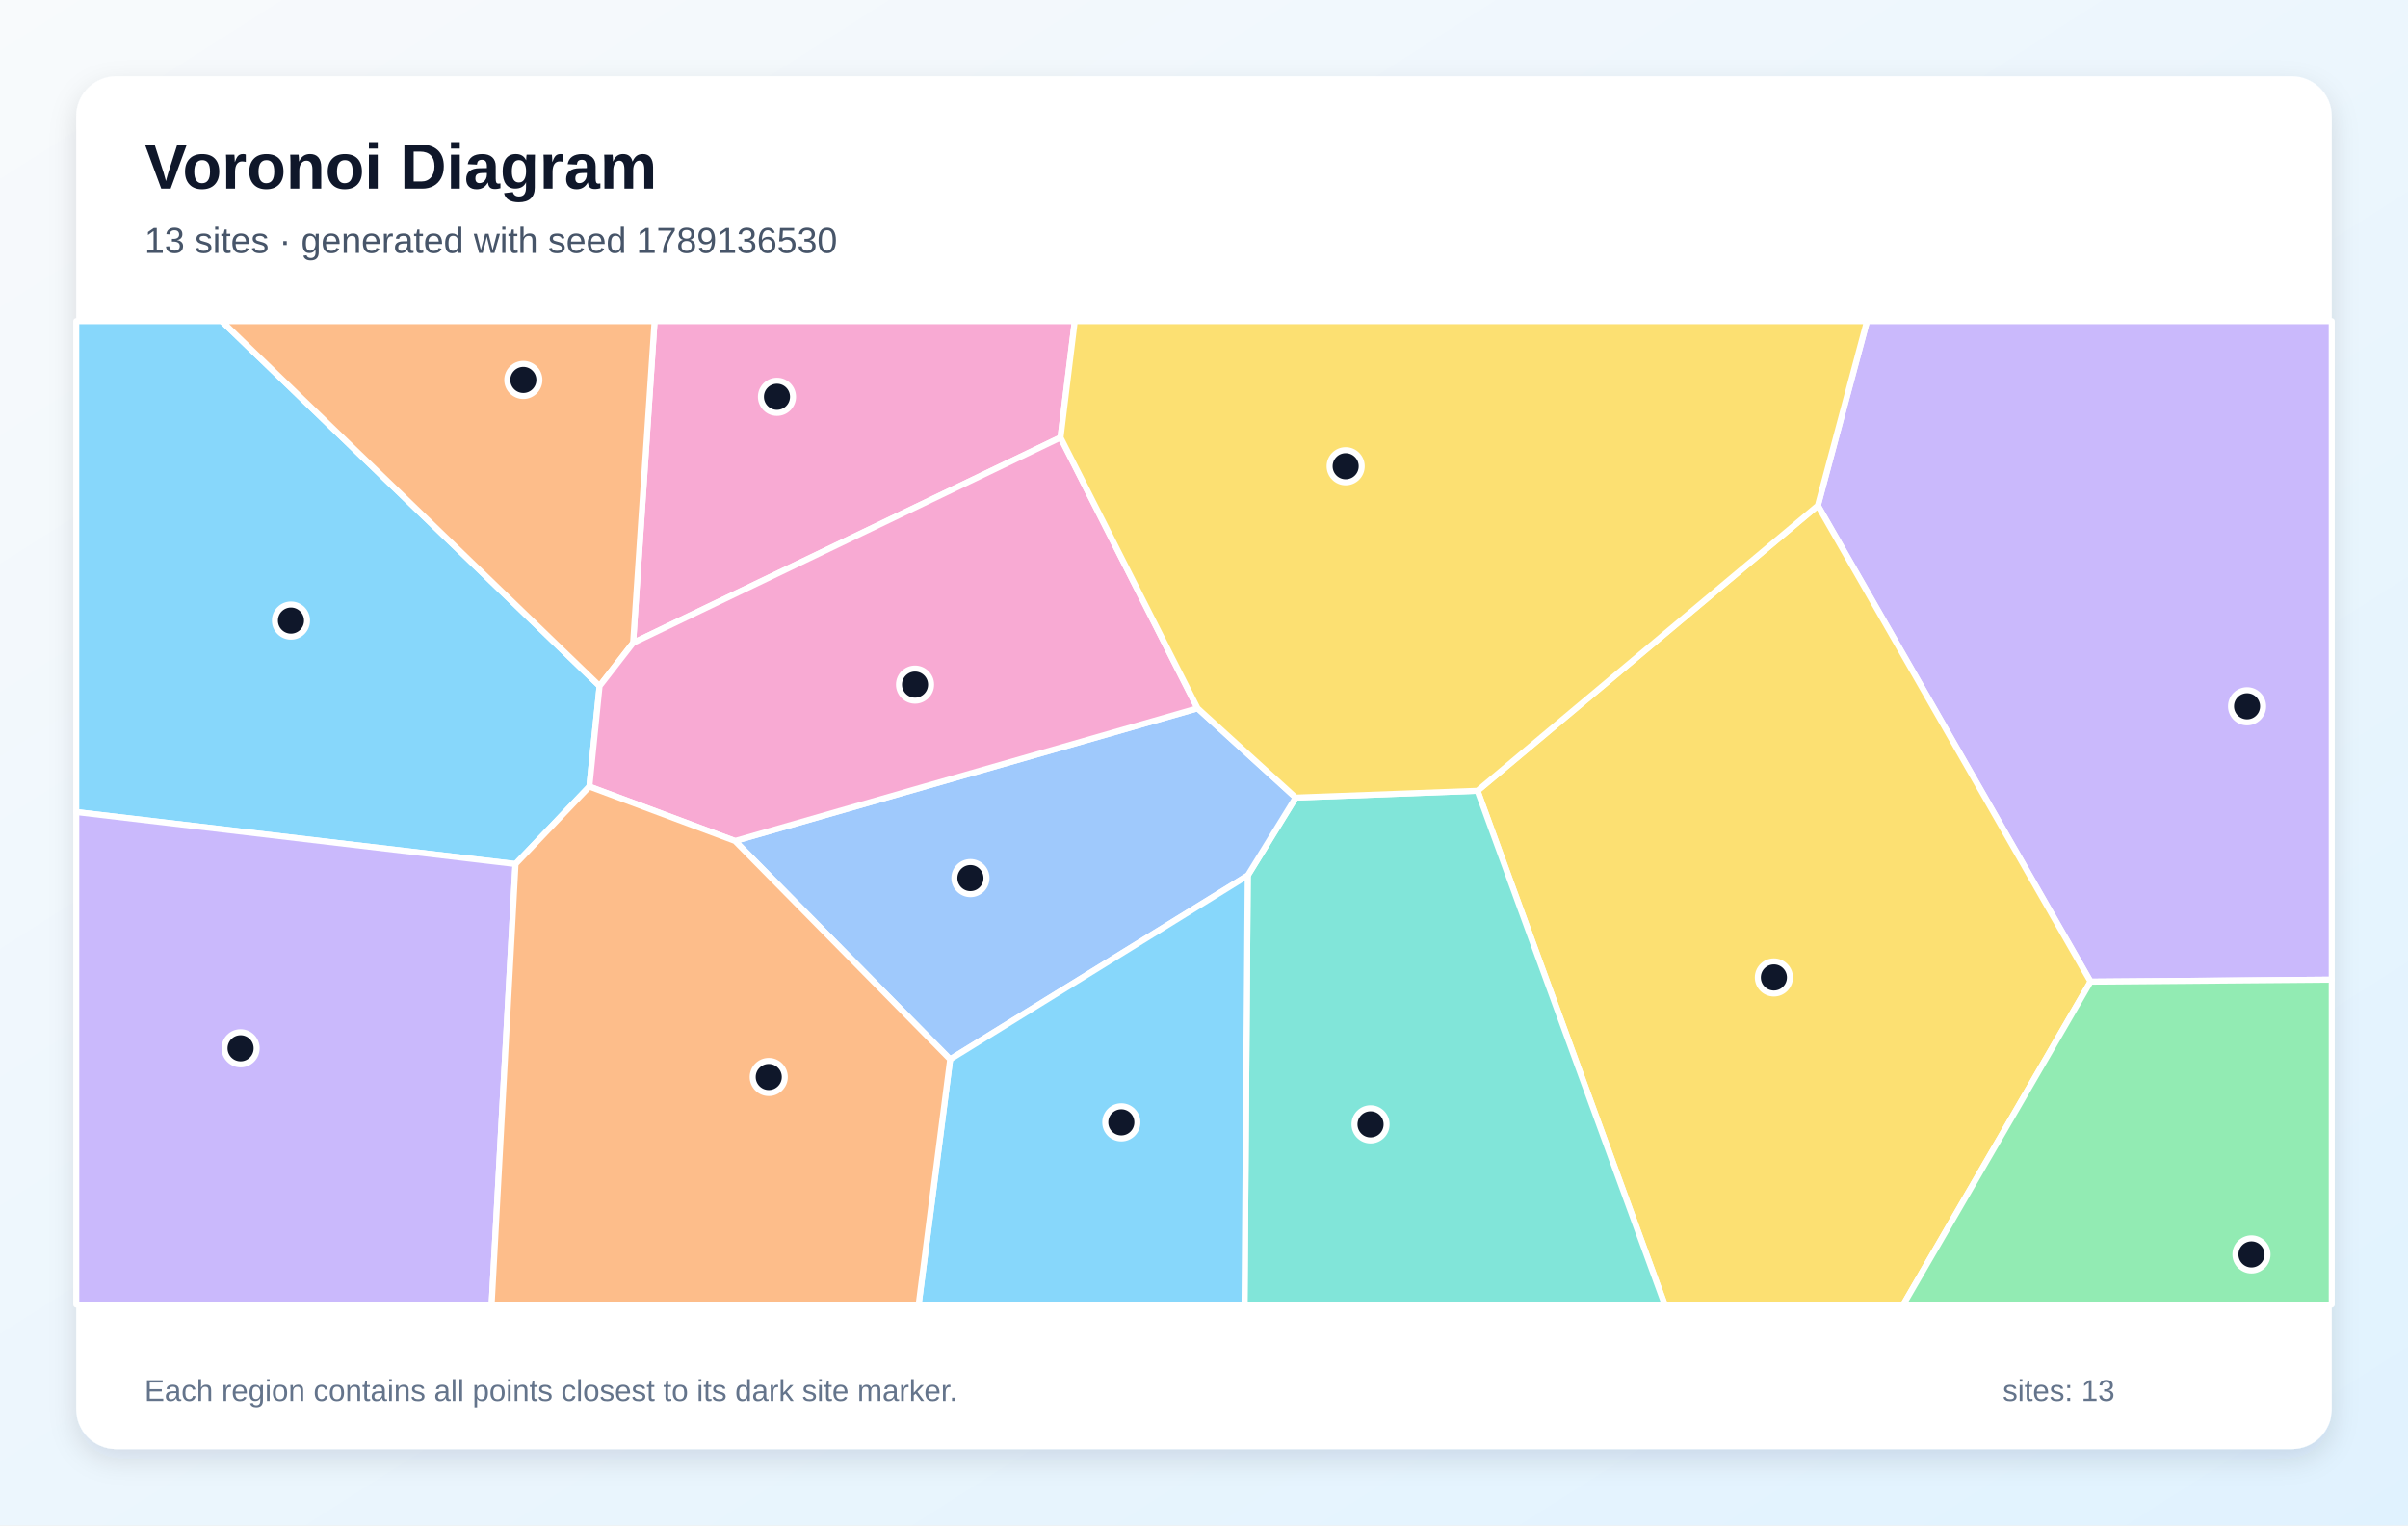
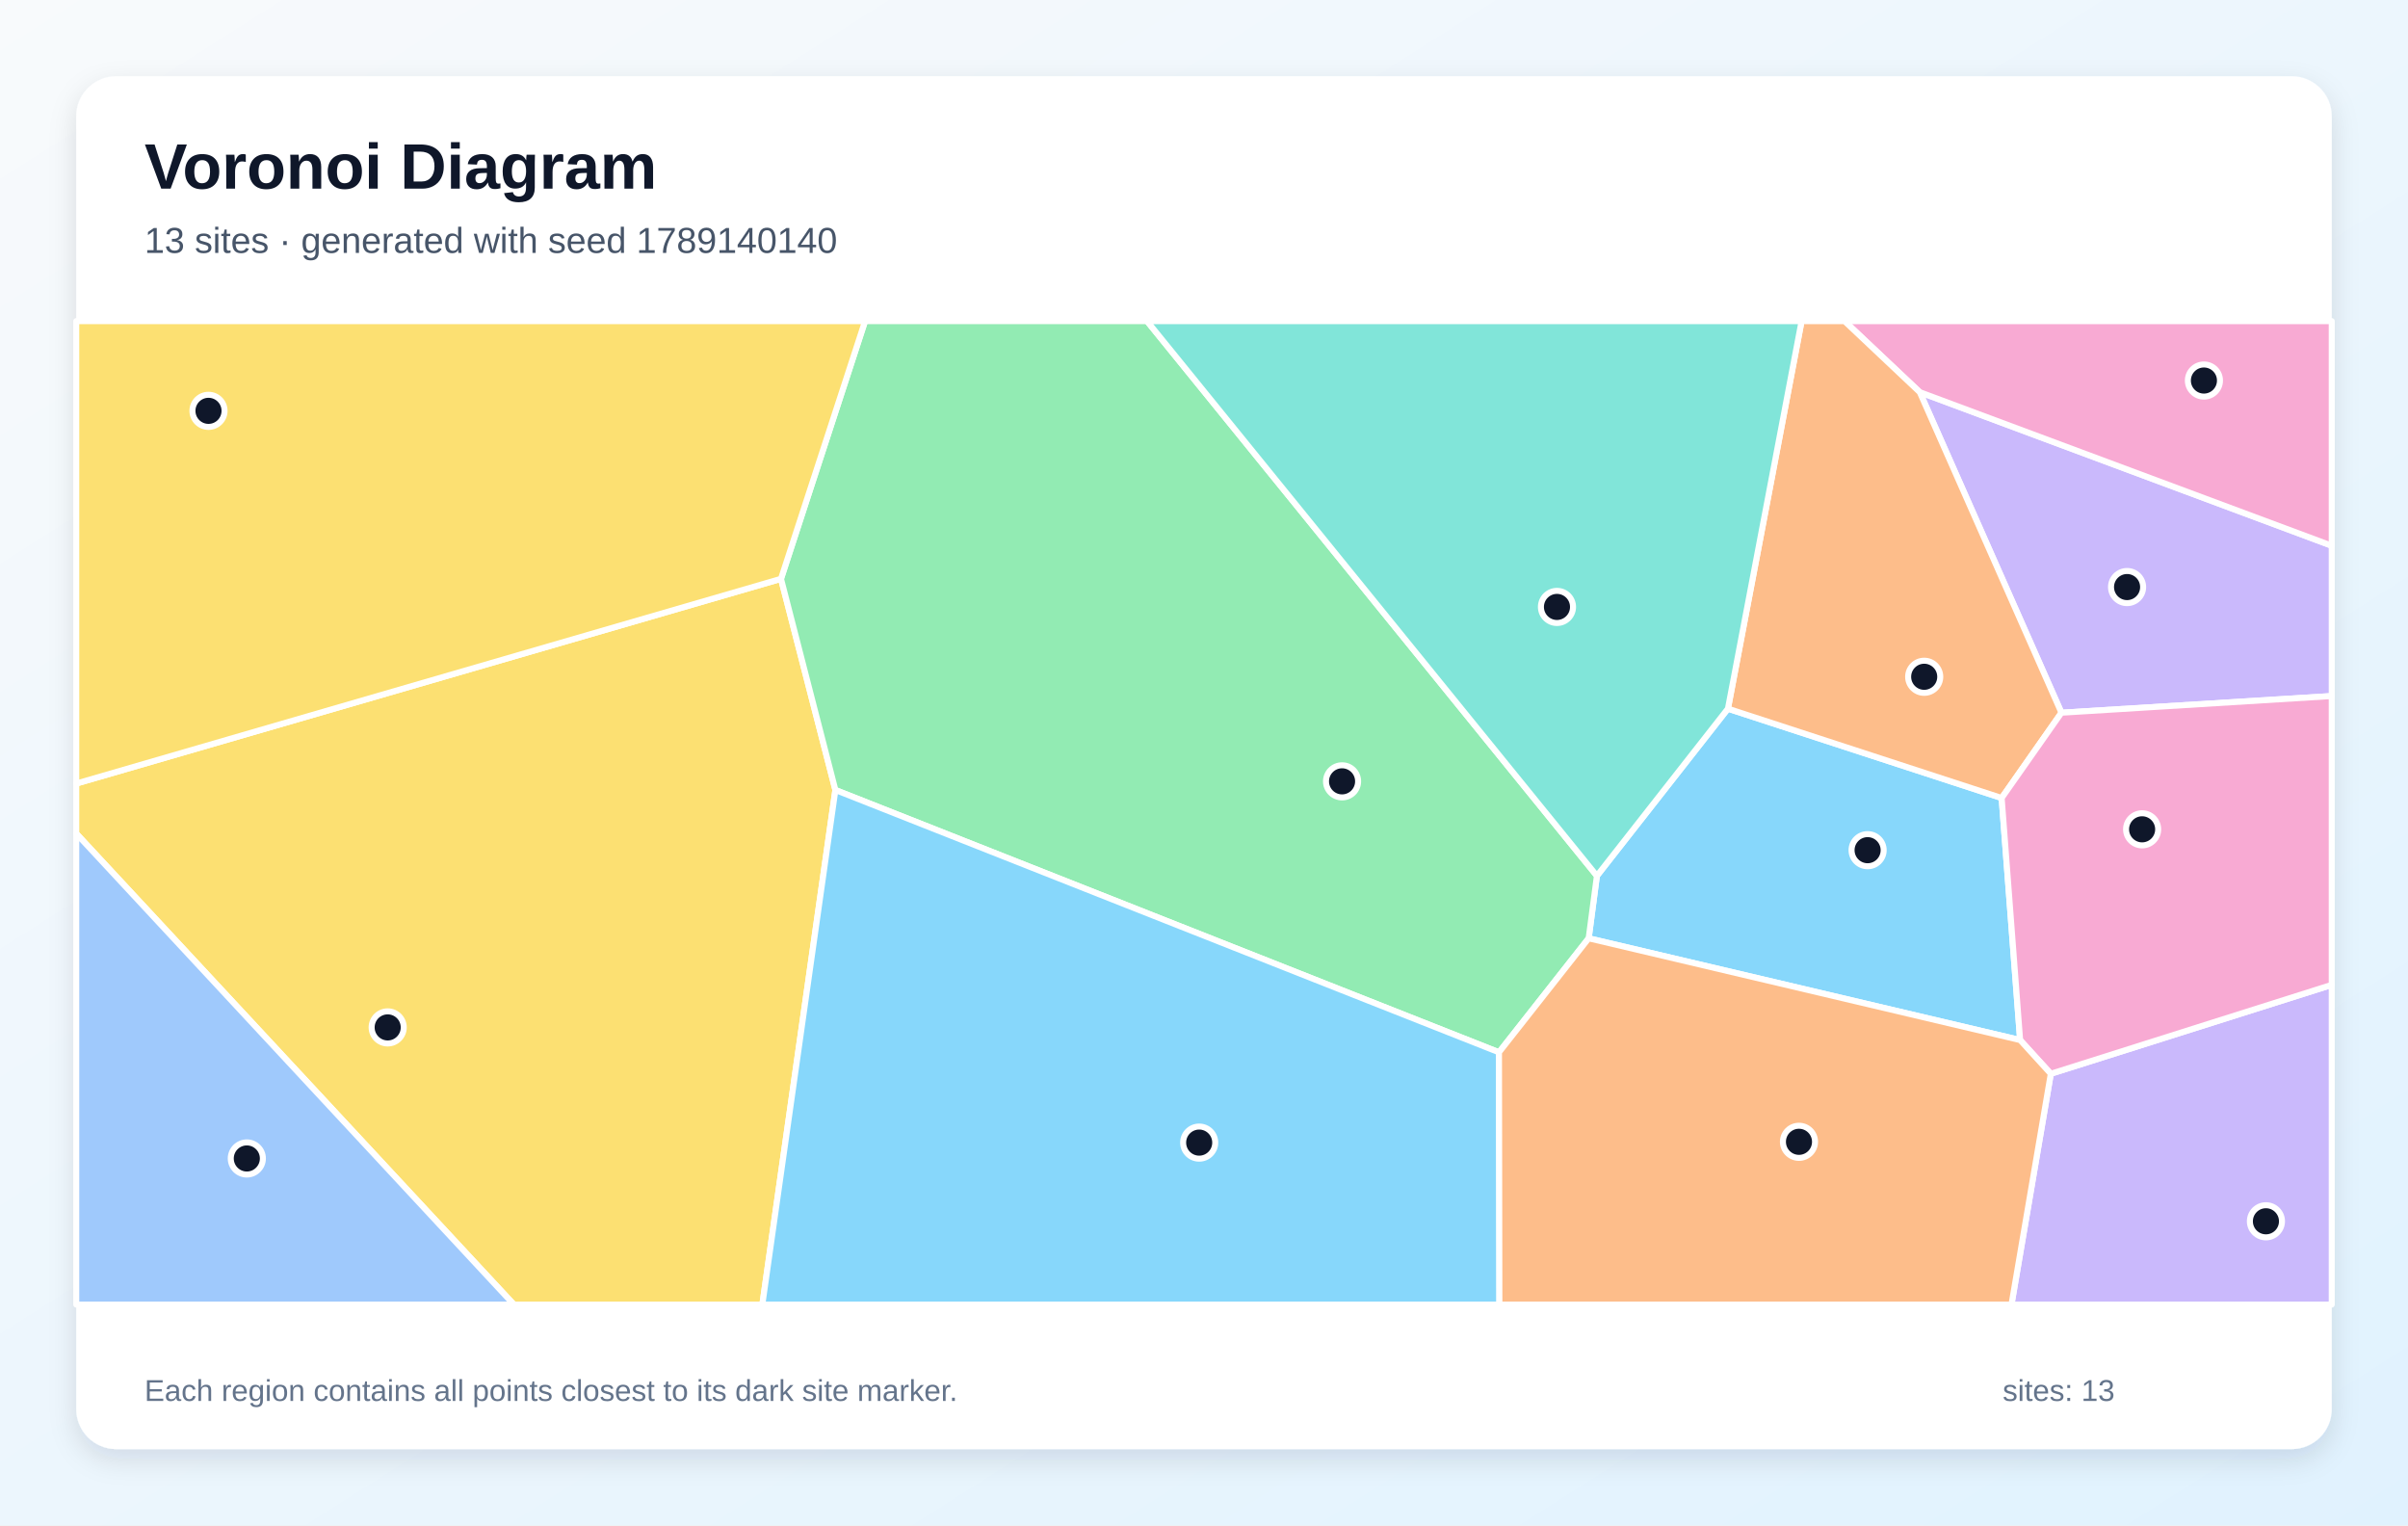
<svg xmlns="http://www.w3.org/2000/svg" width="1200" height="760" viewBox="0 0 1200 760" role="img" aria-labelledby="title description">
  <defs>
    <linearGradient id="background" x1="0" y1="0" x2="1" y2="1">
      <stop stop-color="#F8FAFC" />
      <stop offset="1" stop-color="#E0F2FE" />
    </linearGradient>
    <filter id="shadow" x="-10%" y="-10%" width="120%" height="120%">
      <feDropShadow dx="0" dy="5" stdDeviation="7" flood-color="#0F172A" flood-opacity=".12" />
    </filter>
  </defs>
  <rect width="1200" height="760" fill="url(#background)" />
  <rect x="38" y="38" width="1124" height="684" rx="20" fill="#FFFFFF" filter="url(#shadow)" />
  <g font-family="Arial, sans-serif">
    <text x="72" y="94" font-size="32" font-weight="700" fill="#0F172A">Voronoi Diagram</text>
-     <text x="72" y="126" font-size="18" fill="#475569">13 sites · generated with seed 1789136530</text>
+     <text x="72" y="126" font-size="18" fill="#475569">13 sites · generated with seed 1789140140</text>
  </g>
  <g stroke="#FFFFFF" stroke-width="3" stroke-linejoin="round">
-     <polygon points="293.7,391.9 256.9,430.5 38.0,404.6 38.0,160.0 110.5,160.0 298.8,341.8" fill="#38BDF8" fill-opacity="0.60" />
-     <polygon points="1041.8,489.1 905.9,251.9 930.4,160.0 1162.0,160.0 1162.0,488.1" fill="#A78BFA" fill-opacity="0.60" />
-     <polygon points="528.5,218.0 315.5,320.3 326.2,160.0 535.6,160.0" fill="#F472B6" fill-opacity="0.60" />
-     <polygon points="315.5,320.3 298.8,341.8 110.5,160.0 326.2,160.0" fill="#FB923C" fill-opacity="0.60" />
-     <polygon points="736.3,394.0 905.9,251.9 1041.8,489.1 948.5,650.0 829.6,650.0" fill="#FACC15" fill-opacity="0.60" />
-     <polygon points="1041.8,489.1 1162.0,488.1 1162.0,650.0 948.5,650.0" fill="#4ADE80" fill-opacity="0.60" />
-     <polygon points="621.8,436.2 645.7,397.4 736.3,394.0 829.6,650.0 620.2,650.0" fill="#2DD4BF" fill-opacity="0.60" />
-     <polygon points="366.3,419.0 596.8,352.9 645.7,397.4 621.8,436.2 473.5,527.8" fill="#60A5FA" fill-opacity="0.60" />
-     <polygon points="473.5,527.8 621.8,436.2 620.2,650.0 457.8,650.0" fill="#38BDF8" fill-opacity="0.60" />
-     <polygon points="38.0,404.6 256.9,430.5 245.0,650.0 38.0,650.0" fill="#A78BFA" fill-opacity="0.60" />
-     <polygon points="596.8,352.9 366.3,419.0 293.7,391.9 298.8,341.8 315.5,320.3 528.5,218.0" fill="#F472B6" fill-opacity="0.60" />
-     <polygon points="256.9,430.5 293.7,391.9 366.3,419.0 473.5,527.8 457.8,650.0 245.0,650.0" fill="#FB923C" fill-opacity="0.60" />
-     <polygon points="736.3,394.0 645.7,397.4 596.8,352.9 528.5,218.0 535.6,160.0 930.4,160.0 905.9,251.9" fill="#FACC15" fill-opacity="0.60" />
+     <polygon points="791.7,467.5 795.8,436.4 861.1,353.1 997.5,397.6 1006.7,518.2" fill="#38BDF8" fill-opacity="0.60" />
+     <polygon points="1027.3,355.1 956.7,195.4 1162.0,271.9 1162.0,346.8" fill="#A78BFA" fill-opacity="0.60" />
+     <polygon points="956.7,195.4 919.2,160.0 1162.0,160.0 1162.0,271.9" fill="#F472B6" fill-opacity="0.60" />
+     <polygon points="956.7,195.4 1027.3,355.1 997.5,397.6 861.1,353.1 897.8,160.0 919.2,160.0" fill="#FB923C" fill-opacity="0.60" />
+     <polygon points="38.0,415.3 38.0,390.4 389.2,288.4 416.3,393.6 379.9,650.0 256.1,650.0" fill="#FACC15" fill-opacity="0.60" />
+     <polygon points="747.0,524.3 416.3,393.6 389.2,288.4 431.1,160.0 571.6,160.0 795.8,436.4 791.7,467.5" fill="#4ADE80" fill-opacity="0.60" />
+     <polygon points="571.6,160.0 897.8,160.0 861.1,353.1 795.8,436.4" fill="#2DD4BF" fill-opacity="0.60" />
+     <polygon points="38.0,415.3 256.1,650.0 38.0,650.0" fill="#60A5FA" fill-opacity="0.60" />
+     <polygon points="416.3,393.6 747.0,524.3 747.2,650.0 379.9,650.0" fill="#38BDF8" fill-opacity="0.60" />
+     <polygon points="1022.0,535.0 1162.0,490.7 1162.0,650.0 1002.4,650.0" fill="#A78BFA" fill-opacity="0.60" />
+     <polygon points="1022.0,535.0 1006.7,518.2 997.5,397.6 1027.3,355.1 1162.0,346.8 1162.0,490.7" fill="#F472B6" fill-opacity="0.60" />
+     <polygon points="747.0,524.3 791.7,467.5 1006.7,518.2 1022.0,535.0 1002.4,650.0 747.2,650.0" fill="#FB923C" fill-opacity="0.60" />
+     <polygon points="389.2,288.4 38.0,390.4 38.0,160.0 431.1,160.0" fill="#FACC15" fill-opacity="0.60" />
  </g>
  <g>
-     <circle cx="145.0" cy="309.2" r="8" fill="#0F172A" stroke="#FFFFFF" stroke-width="3" />
-     <circle cx="1119.8" cy="351.9" r="8" fill="#0F172A" stroke="#FFFFFF" stroke-width="3" />
-     <circle cx="387.2" cy="197.7" r="8" fill="#0F172A" stroke="#FFFFFF" stroke-width="3" />
-     <circle cx="260.8" cy="189.3" r="8" fill="#0F172A" stroke="#FFFFFF" stroke-width="3" />
-     <circle cx="884.0" cy="487.0" r="8" fill="#0F172A" stroke="#FFFFFF" stroke-width="3" />
-     <circle cx="1122.0" cy="625.0" r="8" fill="#0F172A" stroke="#FFFFFF" stroke-width="3" />
-     <circle cx="683.0" cy="560.2" r="8" fill="#0F172A" stroke="#FFFFFF" stroke-width="3" />
-     <circle cx="483.6" cy="437.5" r="8" fill="#0F172A" stroke="#FFFFFF" stroke-width="3" />
-     <circle cx="558.8" cy="559.2" r="8" fill="#0F172A" stroke="#FFFFFF" stroke-width="3" />
-     <circle cx="119.9" cy="522.3" r="8" fill="#0F172A" stroke="#FFFFFF" stroke-width="3" />
-     <circle cx="456.0" cy="341.1" r="8" fill="#0F172A" stroke="#FFFFFF" stroke-width="3" />
-     <circle cx="383.1" cy="536.6" r="8" fill="#0F172A" stroke="#FFFFFF" stroke-width="3" />
-     <circle cx="670.6" cy="232.3" r="8" fill="#0F172A" stroke="#FFFFFF" stroke-width="3" />
+     <circle cx="930.7" cy="423.6" r="8" fill="#0F172A" stroke="#FFFFFF" stroke-width="3" />
+     <circle cx="1060.0" cy="292.5" r="8" fill="#0F172A" stroke="#FFFFFF" stroke-width="3" />
+     <circle cx="1098.3" cy="189.6" r="8" fill="#0F172A" stroke="#FFFFFF" stroke-width="3" />
+     <circle cx="958.9" cy="337.2" r="8" fill="#0F172A" stroke="#FFFFFF" stroke-width="3" />
+     <circle cx="193.2" cy="511.9" r="8" fill="#0F172A" stroke="#FFFFFF" stroke-width="3" />
+     <circle cx="668.8" cy="389.3" r="8" fill="#0F172A" stroke="#FFFFFF" stroke-width="3" />
+     <circle cx="775.9" cy="302.4" r="8" fill="#0F172A" stroke="#FFFFFF" stroke-width="3" />
+     <circle cx="123.0" cy="577.2" r="8" fill="#0F172A" stroke="#FFFFFF" stroke-width="3" />
+     <circle cx="597.6" cy="569.3" r="8" fill="#0F172A" stroke="#FFFFFF" stroke-width="3" />
+     <circle cx="1129.2" cy="608.5" r="8" fill="#0F172A" stroke="#FFFFFF" stroke-width="3" />
+     <circle cx="1067.5" cy="413.2" r="8" fill="#0F172A" stroke="#FFFFFF" stroke-width="3" />
+     <circle cx="896.5" cy="568.9" r="8" fill="#0F172A" stroke="#FFFFFF" stroke-width="3" />
+     <circle cx="103.9" cy="204.7" r="8" fill="#0F172A" stroke="#FFFFFF" stroke-width="3" />
  </g>
  <g font-family="Arial, sans-serif" font-size="15" fill="#64748B">
    <text x="72" y="698">Each region contains all points closest to its dark site marker.</text>
    <text x="998" y="698">sites: 13</text>
  </g>
</svg>
